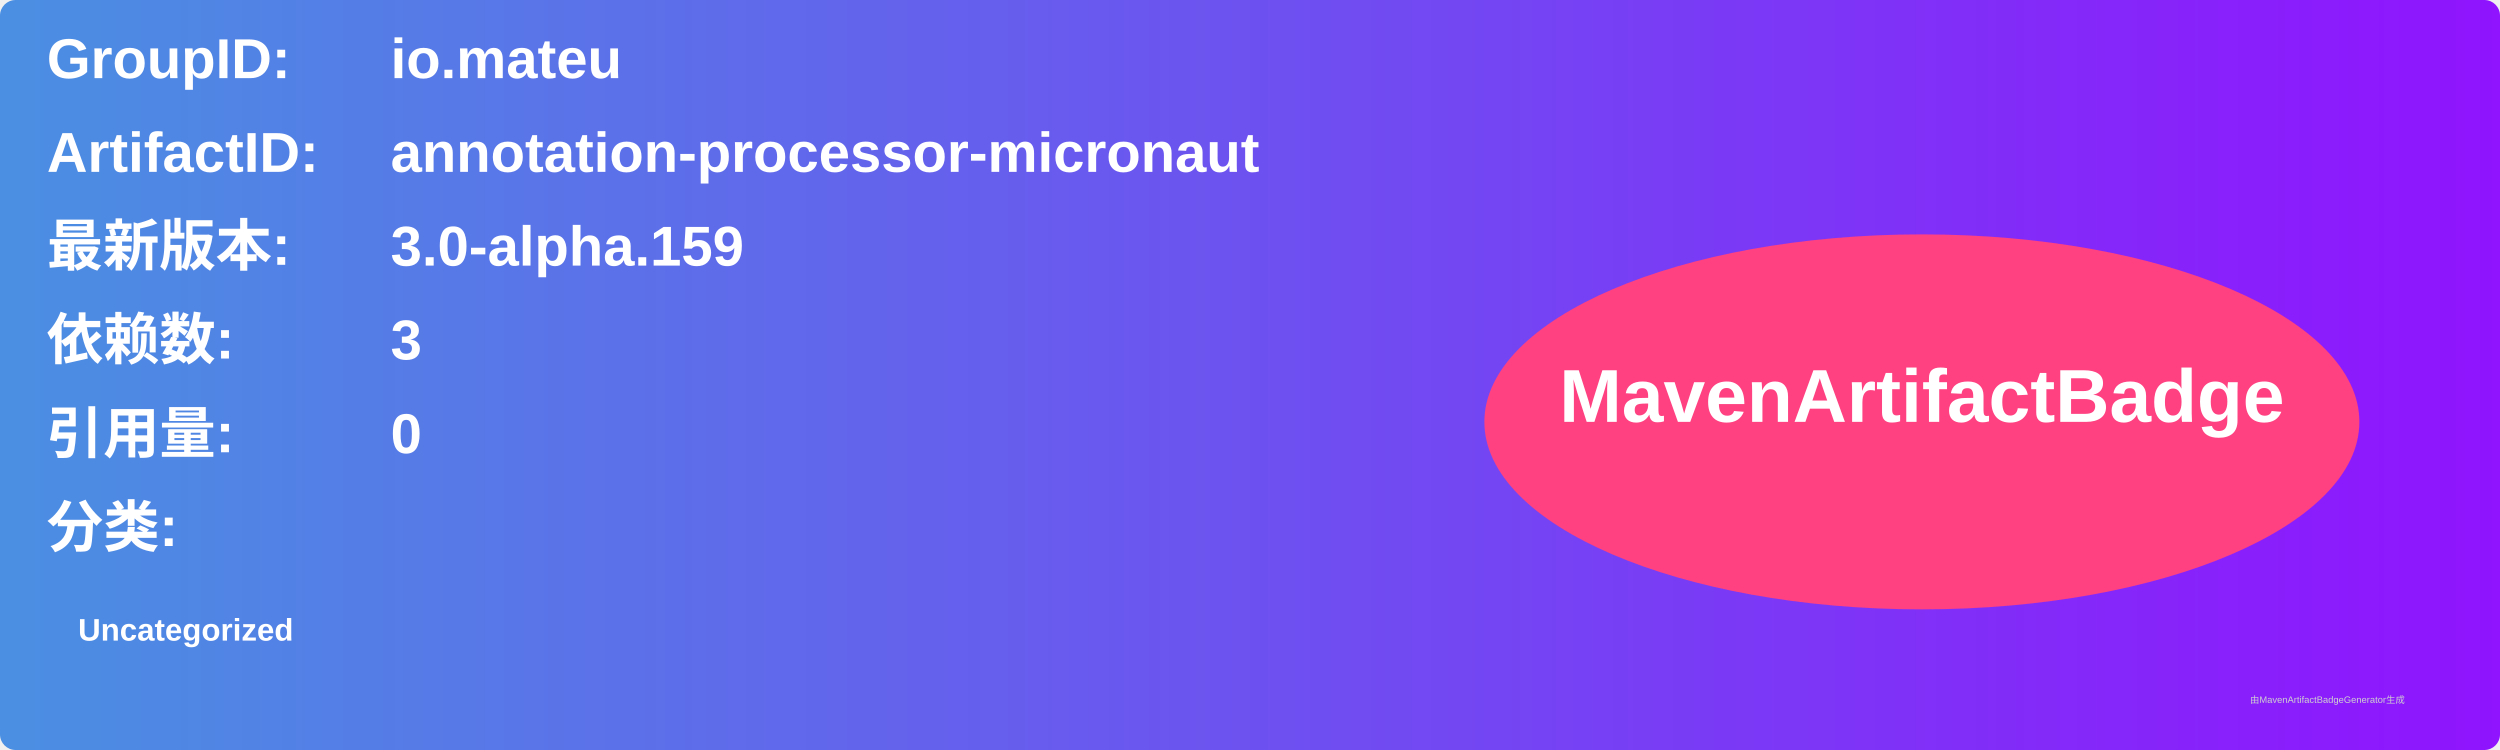
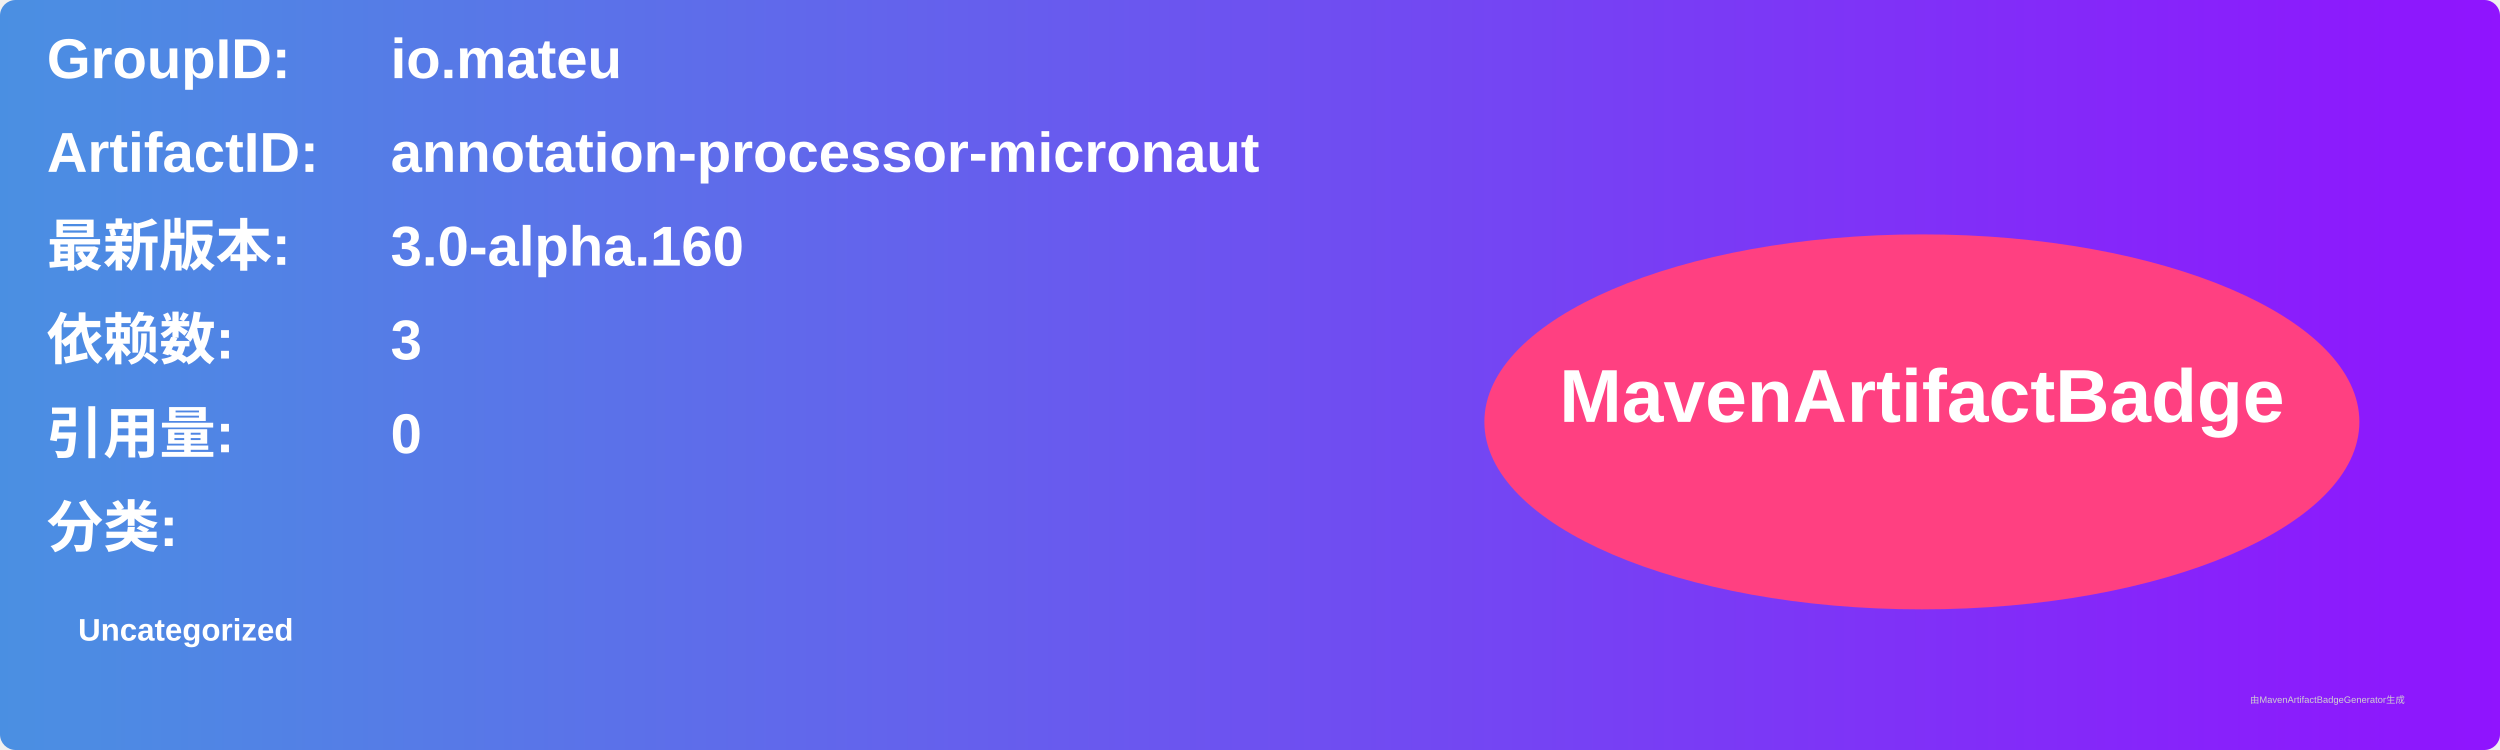
<svg xmlns="http://www.w3.org/2000/svg" width="800" height="240" viewBox="0 0 800 240">
  <linearGradient id="grad" x1="0%" y1="0%" x2="100%" y2="0%">
    <stop offset="0%" stop-color="#4a90e2" />
    <stop offset="100%" stop-color="#9013fe" />
  </linearGradient>
  <rect width="100%" height="100%" rx="5" ry="5" fill="url(#grad)" />
  <g transform="translate(15, 15)">
    <text x="0" y="10" font-family="Arial" font-size="18" fill="white" font-weight="bold" width="260">GroupID:</text>
    <text x="110" y="10" font-family="Arial" font-size="18" fill="white" font-weight="bold" width="460">io.mateu</text>
    <text x="0" y="40" font-family="Arial" font-size="18" fill="white" font-weight="bold" width="260">ArtifactID:</text>
    <text x="110" y="40" font-family="Arial" font-size="18" fill="white" font-weight="bold" width="460">annotation-processor-micronaut</text>
    <text x="0" y="70" font-family="Arial" font-size="18" fill="white" font-weight="bold">最新版本:</text>
    <text x="110" y="70" font-family="Arial" font-size="18" fill="white" font-weight="bold">
-       <tspan font-weight="bold">3.0-alpha.159</tspan>
+       <tspan font-weight="bold">3.0-alpha.160</tspan>
    </text>
    <text x="0" y="100" font-family="Arial" font-size="18" fill="white" font-weight="bold">依赖数: </text>
    <text x="110" y="100" font-family="Arial" font-size="18" fill="white">
      <tspan font-weight="bold">3</tspan>
    </text>
    <text x="0" y="130" font-family="Arial" font-size="18" fill="white" font-weight="bold">引用量: </text>
    <text x="110" y="130" font-family="Arial" font-size="18" fill="white">
      <tspan font-weight="bold">0</tspan>
    </text>
    <text x="0" y="160" font-family="Arial" font-size="18" fill="white" font-weight="bold">分类:</text>
    <text x="10" y="190" font-family="Arial" font-size="10" fill="white">
      <tspan font-weight="bold">Uncategorized</tspan>
    </text>
    <ellipse cx="600" cy="120" rx="140" ry="60" fill="#ff4081" />
    <text x="600" y="120" text-anchor="middle" font-family="Arial" font-size="24" fill="white" font-weight="bold">MavenArtifactBadge</text>
  </g>
  <text x="720" y="225" font-family="Arial" font-size="3" fill="#d0d0d0">由MavenArtifactBadgeGenerator生成</text>
</svg>
